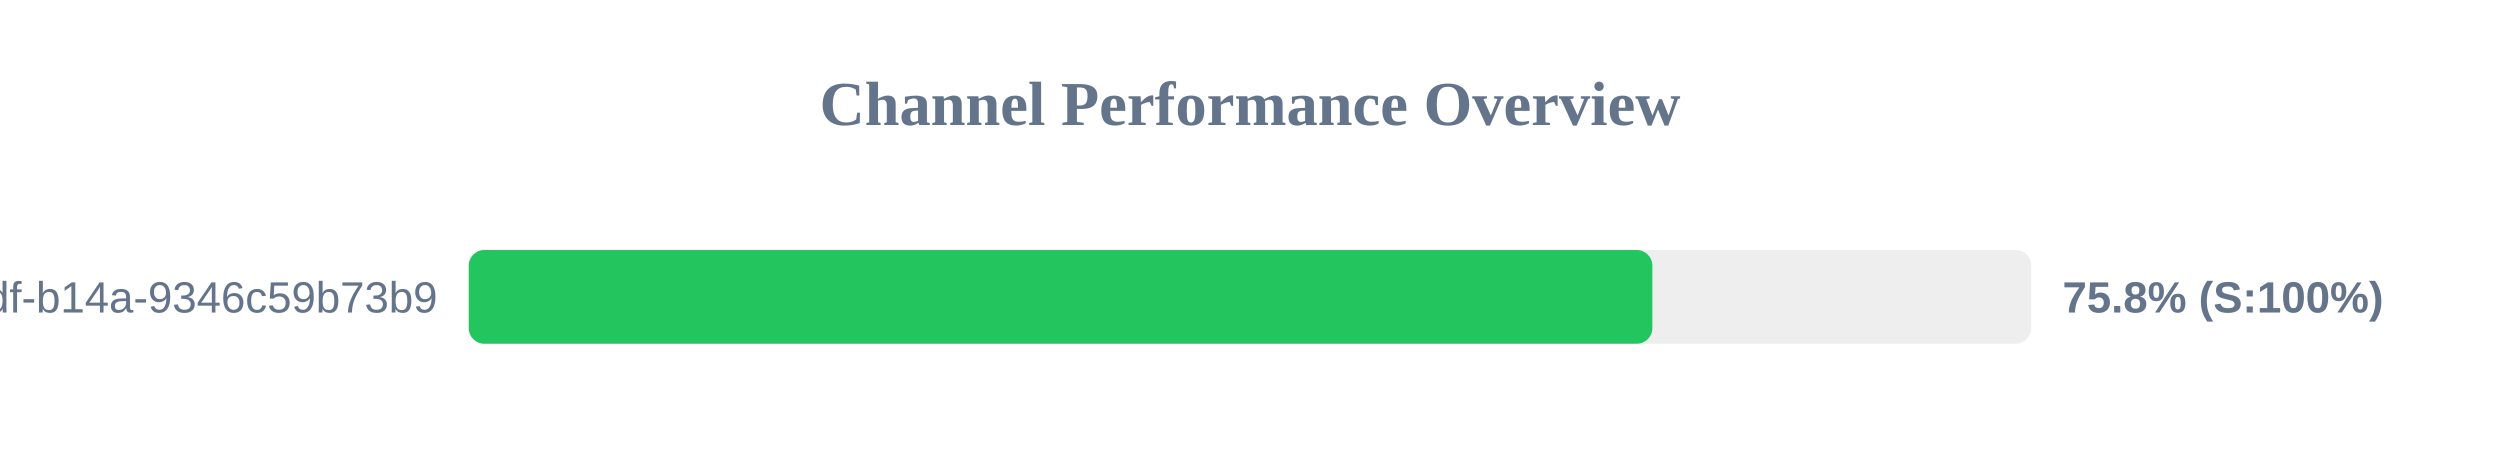
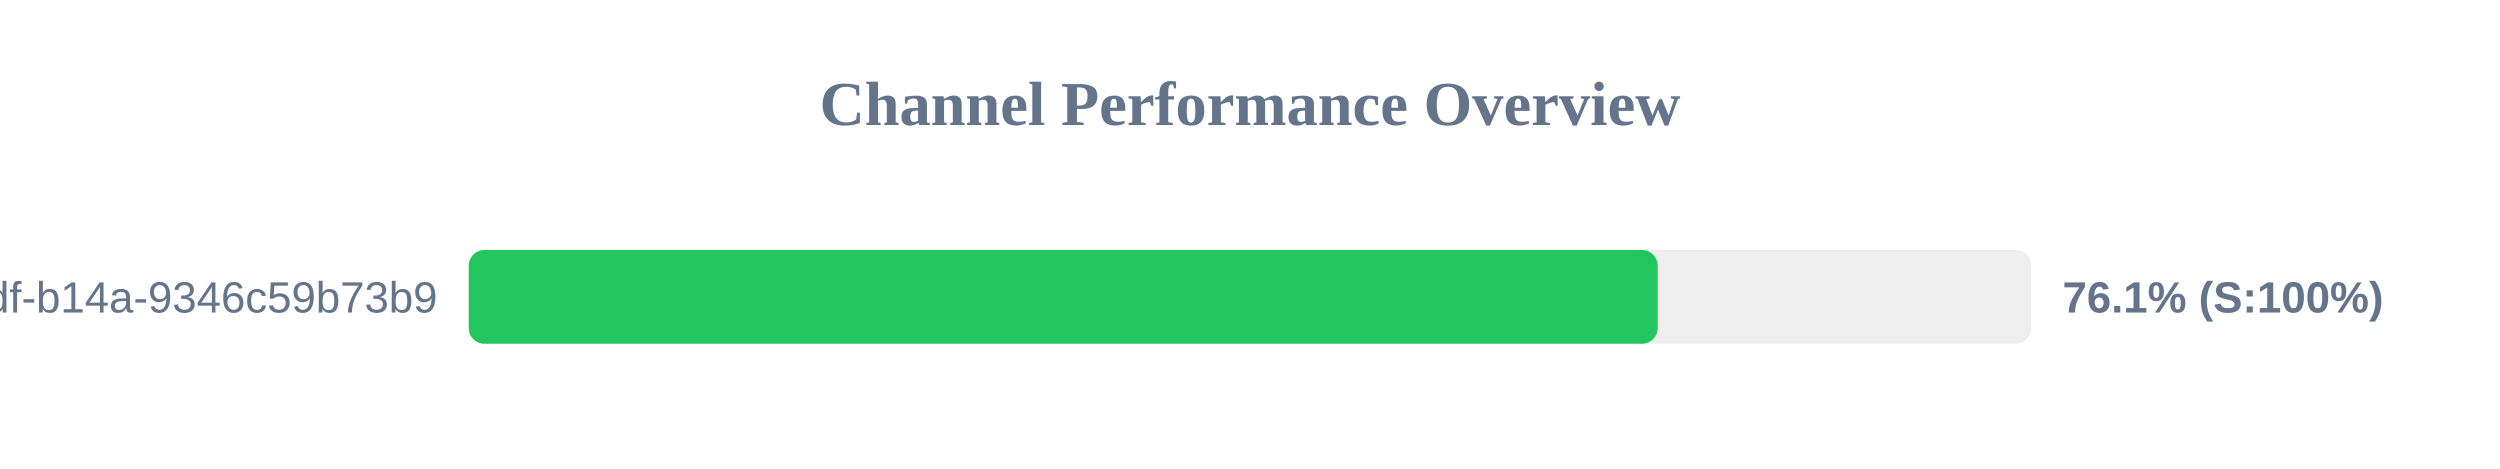
<svg xmlns="http://www.w3.org/2000/svg" width="800" height="150" version="1.1">
  <style>
        .row { font: 14px Arial; fill: #64748b; }
        .score { font: bold 14px Arial; fill: #64748b; }
    </style>
  <text x="400" y="40" text-anchor="middle" font-size="20px" font-weight="bold" fill="#64748b">Channel Performance Overview</text>
  <rect x="150" y="80" width="500" height="30" fill="#eee" rx="5" />
-   <rect x="150" y="80" width="378.75" height="30" fill="#22c55e" rx="5" />
+   <rect x="150" y="80" width="380.45" height="30" fill="#22c55e" rx="5" />
  <text x="140" y="100" text-anchor="end" class="row">?uuid=55ca7a9e-cf90-49df-b14a-9346c59b73b9</text>
-   <text x="660" y="100" text-anchor="start" class="score">75.8% (S:100%)</text>
+   <text x="660" y="100" text-anchor="start" class="score">76.1% (S:100%)</text>
</svg>
